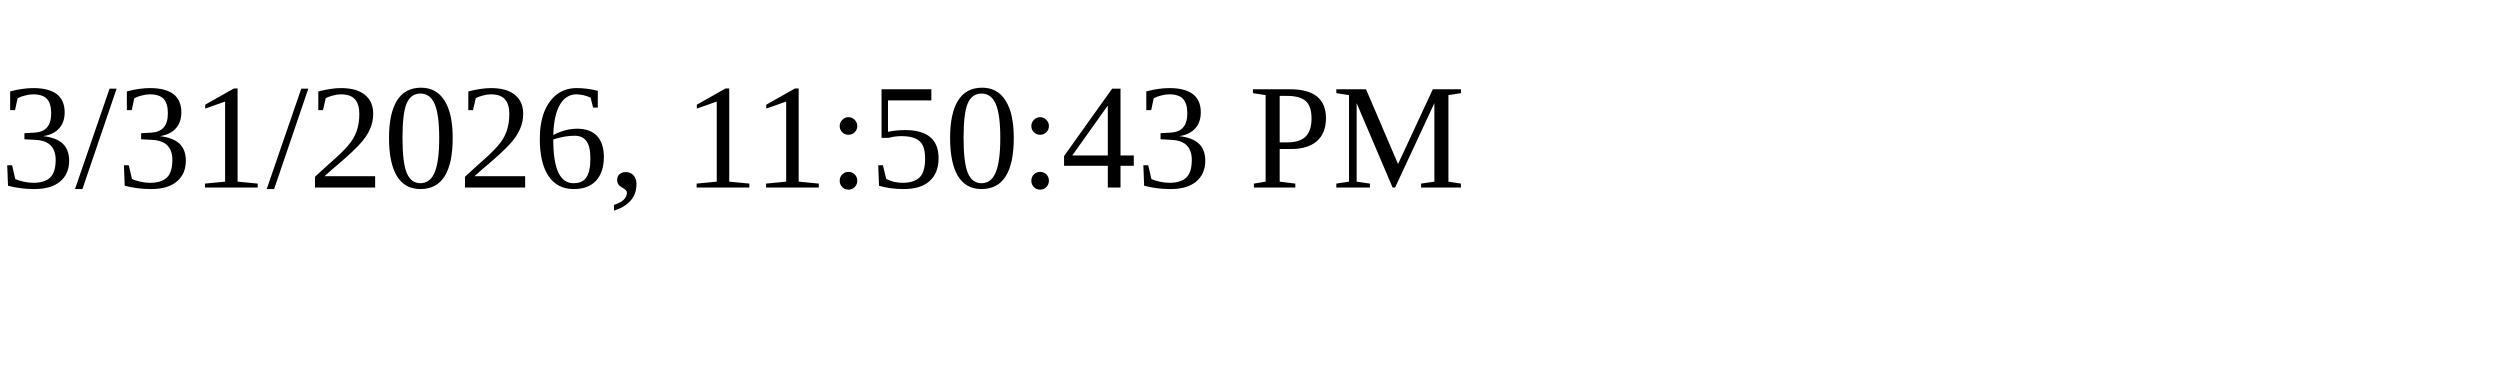
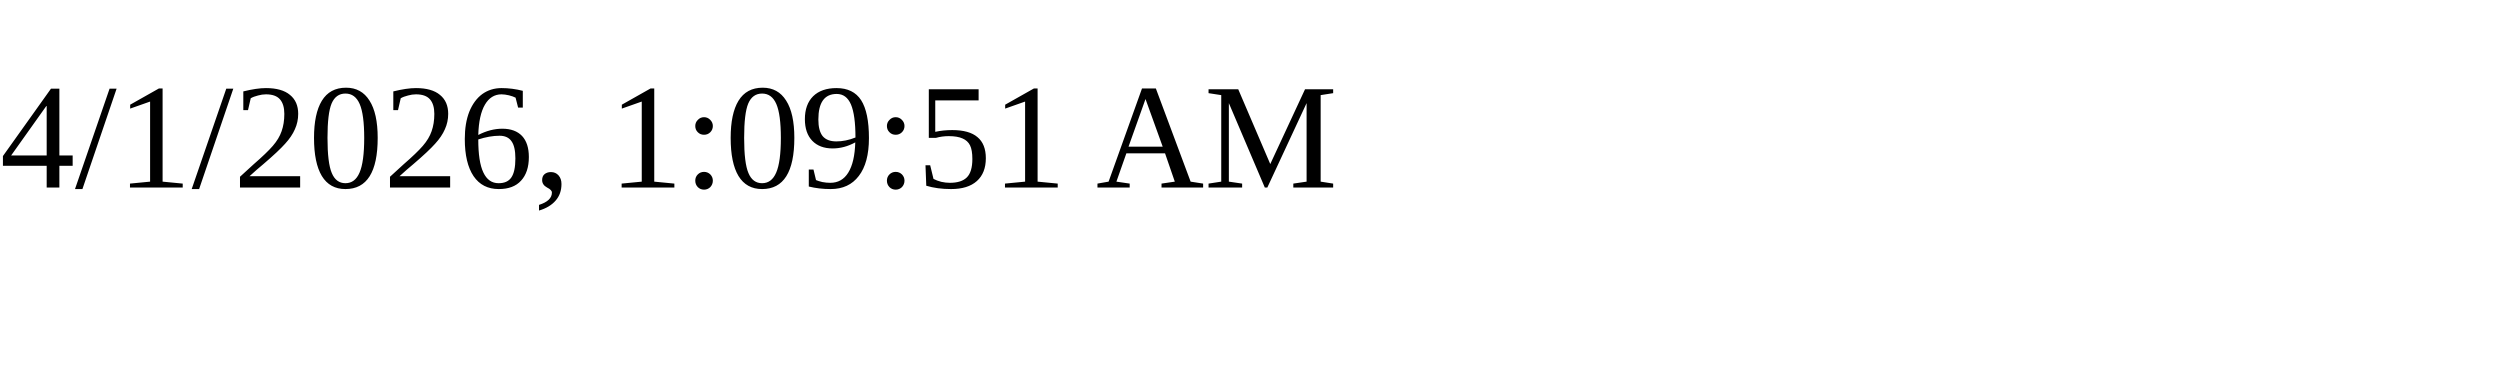
<svg xmlns="http://www.w3.org/2000/svg" height="30" width="200">
-   <text x="0" y="15">3/31/2026, 11:50:43 PM</text>
+   <text x="0" y="15">4/1/2026, 1:09:51 AM</text>
</svg>
